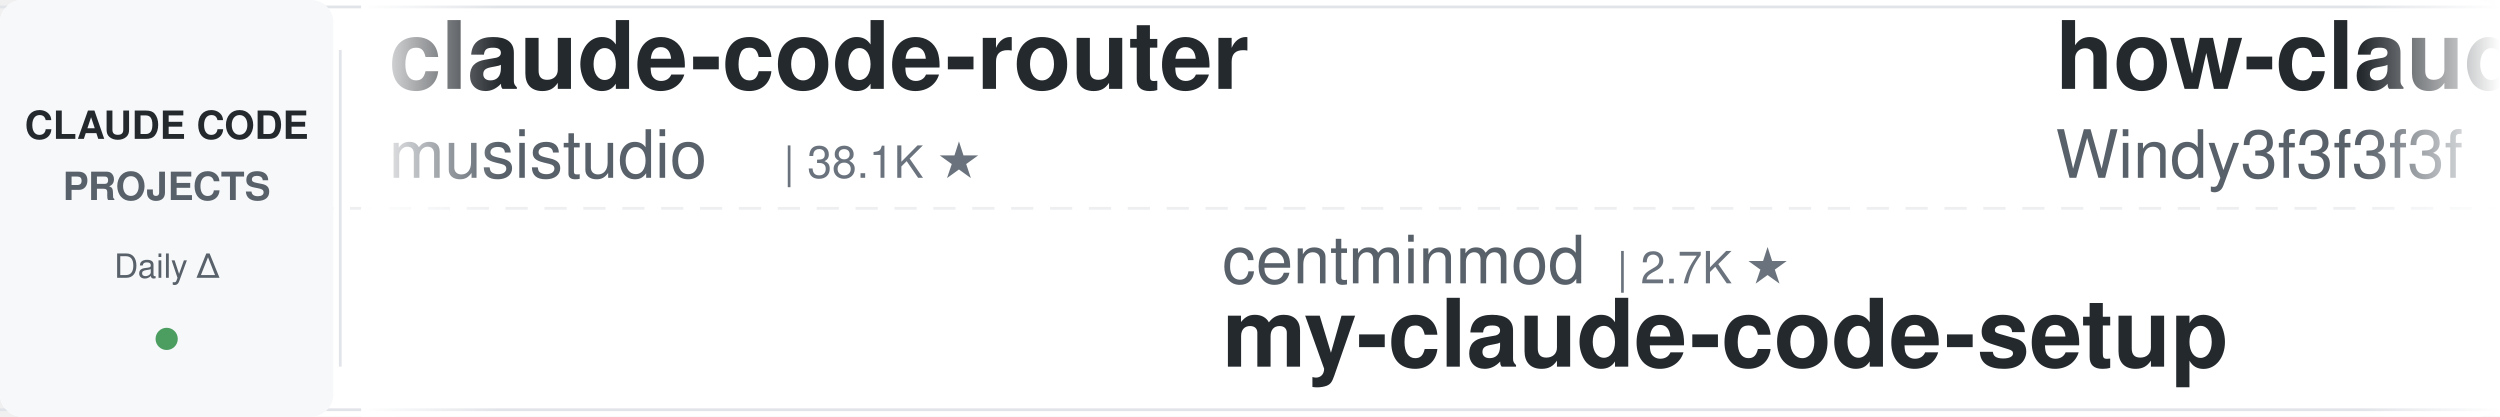
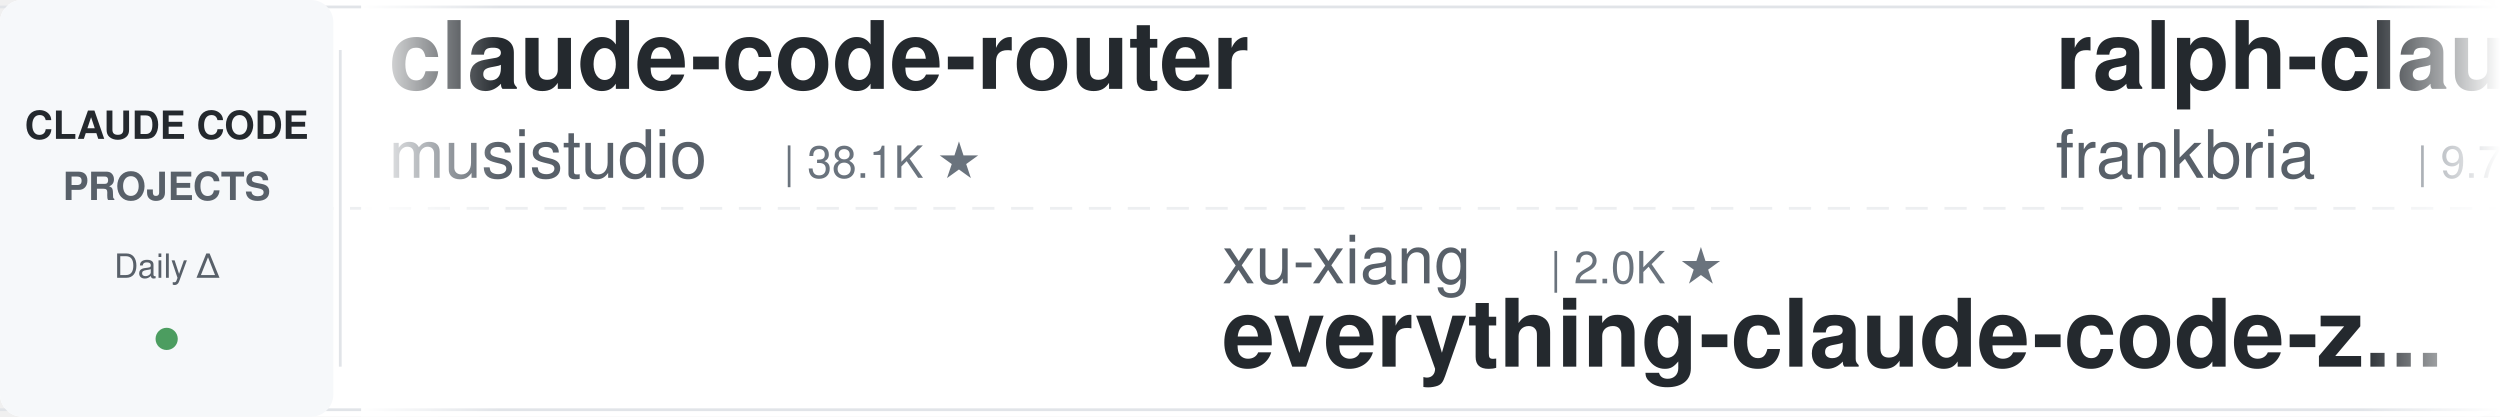
<svg xmlns="http://www.w3.org/2000/svg" width="900" height="150">
  <defs>
    <linearGradient id="leftFade" x1="0%" y1="0%" x2="100%" y2="0%">
      <stop offset="0%" style="stop-color:#ffffff;stop-opacity:1" />
      <stop offset="100%" style="stop-color:#ffffff;stop-opacity:0" />
    </linearGradient>
    <linearGradient id="rightFade" x1="0%" y1="0%" x2="100%" y2="0%">
      <stop offset="0%" style="stop-color:#ffffff;stop-opacity:0" />
      <stop offset="100%" style="stop-color:#ffffff;stop-opacity:1" />
    </linearGradient>
  </defs>
  <rect width="900" height="150" fill="#ffffff" rx="8" />
  <rect x="0" y="2" width="900" height="1" fill="#e1e4e8" />
  <rect x="0" y="147" width="900" height="1" fill="#e1e4e8" />
  <line x1="0" y1="75" x2="900" y2="75" stroke="#e1e4e8" stroke-width="1" stroke-dasharray="8 6" opacity="0.6" />
  <rect x="0" y="0" width="120" height="150" fill="#f6f8fa" rx="8" />
  <text x="60" y="50" font-family="-apple-system, BlinkMacSystemFont, 'Segoe UI', Helvetica, Arial, sans-serif" font-size="14" font-weight="600" fill="#24292e" text-anchor="middle">CLAUDE CODE</text>
  <text x="60" y="72" font-family="-apple-system, BlinkMacSystemFont, 'Segoe UI', Helvetica, Arial, sans-serif" font-size="14" font-weight="600" fill="#586069" text-anchor="middle">PROJECTS</text>
  <text x="60" y="100" font-family="-apple-system, BlinkMacSystemFont, 'Segoe UI', Helvetica, Arial, sans-serif" font-size="12" font-weight="500" fill="#586069" text-anchor="middle">Daily Δ</text>
  <circle cx="60" cy="122" r="4" fill="#22863a" opacity="0.8" />
  <rect x="122" y="18" width="1" height="114" fill="#e1e4e8" />
  <clipPath id="tickerClip">
    <rect x="130" y="0" width="770" height="150" />
  </clipPath>
  <g clip-path="url(#tickerClip)">
    <g id="tickerItems">
      <animateTransform attributeName="transform" attributeType="XML" type="translate" from="0 0" to="-3000 0" dur="54s" repeatCount="indefinite" />
      <g transform="translate(0, 0)">
        <text x="140" y="32" font-family="-apple-system, BlinkMacSystemFont, 'Segoe UI', Helvetica, Arial, sans-serif" font-size="34" font-weight="600" fill="#24292e">claude-code-router</text>
        <text x="140" y="64" font-family="-apple-system, BlinkMacSystemFont, 'Segoe UI', Helvetica, Arial, sans-serif" font-size="24" font-weight="400" fill="#586069">musistudio</text>
        <text x="282" y="64" font-family="-apple-system, BlinkMacSystemFont, 'Segoe UI', Helvetica, Arial, sans-serif" font-size="16" font-weight="500" fill="#6a737d">| 38.1K ★</text>
      </g>
      <g transform="translate(300, 0)">
-         <text x="140" y="102" font-family="-apple-system, BlinkMacSystemFont, 'Segoe UI', Helvetica, Arial, sans-serif" font-size="24" font-weight="400" fill="#586069">centminmod</text>
-         <text x="282" y="102" font-family="-apple-system, BlinkMacSystemFont, 'Segoe UI', Helvetica, Arial, sans-serif" font-size="16" font-weight="500" fill="#6a737d">| 2.7K ★</text>
-         <text x="140" y="132" font-family="-apple-system, BlinkMacSystemFont, 'Segoe UI', Helvetica, Arial, sans-serif" font-size="34" font-weight="600" fill="#24292e">my-claude-code-setup</text>
+         <text x="140" y="102" font-family="-apple-system, BlinkMacSystemFont, 'Segoe UI', Helvetica, Arial, sans-serif" font-size="24" font-weight="400" fill="#586069">xu-xiang</text>
+         <text x="258" y="102" font-family="-apple-system, BlinkMacSystemFont, 'Segoe UI', Helvetica, Arial, sans-serif" font-size="16" font-weight="500" fill="#6a737d">| 2.0K ★</text>
+         <text x="140" y="132" font-family="-apple-system, BlinkMacSystemFont, 'Segoe UI', Helvetica, Arial, sans-serif" font-size="34" font-weight="600" fill="#24292e">everything-claude-code-z...</text>
      </g>
      <g transform="translate(600, 0)">
-         <text x="140" y="32" font-family="-apple-system, BlinkMacSystemFont, 'Segoe UI', Helvetica, Arial, sans-serif" font-size="34" font-weight="600" fill="#24292e">how-claude-code-works</text>
-         <text x="140" y="64" font-family="-apple-system, BlinkMacSystemFont, 'Segoe UI', Helvetica, Arial, sans-serif" font-size="24" font-weight="400" fill="#586069">Windy3f3f3f3f</text>
-         <text x="318" y="64" font-family="-apple-system, BlinkMacSystemFont, 'Segoe UI', Helvetica, Arial, sans-serif" font-size="16" font-weight="500" fill="#6a737d">| 3.8K ★</text>
+         <text x="140" y="32" font-family="-apple-system, BlinkMacSystemFont, 'Segoe UI', Helvetica, Arial, sans-serif" font-size="34" font-weight="600" fill="#24292e">ralph-claude-code</text>
+         <text x="140" y="64" font-family="-apple-system, BlinkMacSystemFont, 'Segoe UI', Helvetica, Arial, sans-serif" font-size="24" font-weight="400" fill="#586069">frankbria</text>
+         <text x="270" y="64" font-family="-apple-system, BlinkMacSystemFont, 'Segoe UI', Helvetica, Arial, sans-serif" font-size="16" font-weight="500" fill="#6a737d">| 9.7K ★</text>
      </g>
      <g transform="translate(900, 0)">
-         <text x="140" y="102" font-family="-apple-system, BlinkMacSystemFont, 'Segoe UI', Helvetica, Arial, sans-serif" font-size="24" font-weight="400" fill="#586069">wesammustafa</text>
-         <text x="306" y="102" font-family="-apple-system, BlinkMacSystemFont, 'Segoe UI', Helvetica, Arial, sans-serif" font-size="16" font-weight="500" fill="#6a737d">| 3.7K ★</text>
-         <text x="140" y="132" font-family="-apple-system, BlinkMacSystemFont, 'Segoe UI', Helvetica, Arial, sans-serif" font-size="34" font-weight="600" fill="#24292e">Claude-Code-Quest</text>
+         <text x="140" y="102" font-family="-apple-system, BlinkMacSystemFont, 'Segoe UI', Helvetica, Arial, sans-serif" font-size="24" font-weight="400" fill="#586069">WorldFlowAI</text>
+         <text x="294" y="102" font-family="-apple-system, BlinkMacSystemFont, 'Segoe UI', Helvetica, Arial, sans-serif" font-size="16" font-weight="500" fill="#6a737d">| 6.4K ★</text>
+         <text x="140" y="132" font-family="-apple-system, BlinkMacSystemFont, 'Segoe UI', Helvetica, Arial, sans-serif" font-size="34" font-weight="600" fill="#24292e">everything-claude-code</text>
      </g>
      <g transform="translate(1200, 0)">
-         <text x="140" y="32" font-family="-apple-system, BlinkMacSystemFont, 'Segoe UI', Helvetica, Arial, sans-serif" font-size="34" font-weight="600" fill="#24292e">claude-code-telegram</text>
-         <text x="140" y="64" font-family="-apple-system, BlinkMacSystemFont, 'Segoe UI', Helvetica, Arial, sans-serif" font-size="24" font-weight="400" fill="#586069">overwirehq</text>
-         <text x="282" y="64" font-family="-apple-system, BlinkMacSystemFont, 'Segoe UI', Helvetica, Arial, sans-serif" font-size="16" font-weight="500" fill="#6a737d">| 2.8K ★</text>
+         <text x="140" y="32" font-family="-apple-system, BlinkMacSystemFont, 'Segoe UI', Helvetica, Arial, sans-serif" font-size="34" font-weight="600" fill="#24292e">claude-code-workflows</text>
+         <text x="140" y="64" font-family="-apple-system, BlinkMacSystemFont, 'Segoe UI', Helvetica, Arial, sans-serif" font-size="24" font-weight="400" fill="#586069">OneRedOak</text>
+         <text x="270" y="64" font-family="-apple-system, BlinkMacSystemFont, 'Segoe UI', Helvetica, Arial, sans-serif" font-size="16" font-weight="500" fill="#6a737d">| 3.9K ★</text>
      </g>
      <g transform="translate(1500, 0)">
-         <text x="140" y="102" font-family="-apple-system, BlinkMacSystemFont, 'Segoe UI', Helvetica, Arial, sans-serif" font-size="24" font-weight="400" fill="#586069">LING71671</text>
-         <text x="270" y="102" font-family="-apple-system, BlinkMacSystemFont, 'Segoe UI', Helvetica, Arial, sans-serif" font-size="16" font-weight="500" fill="#6a737d">| 988 ★</text>
-         <text x="140" y="132" font-family="-apple-system, BlinkMacSystemFont, 'Segoe UI', Helvetica, Arial, sans-serif" font-size="34" font-weight="600" fill="#24292e">Open-ClaudeCode</text>
+         <text x="140" y="102" font-family="-apple-system, BlinkMacSystemFont, 'Segoe UI', Helvetica, Arial, sans-serif" font-size="24" font-weight="400" fill="#586069">darcyegb</text>
+         <text x="258" y="102" font-family="-apple-system, BlinkMacSystemFont, 'Segoe UI', Helvetica, Arial, sans-serif" font-size="16" font-weight="500" fill="#6a737d">| 780 ★</text>
+         <text x="140" y="132" font-family="-apple-system, BlinkMacSystemFont, 'Segoe UI', Helvetica, Arial, sans-serif" font-size="34" font-weight="600" fill="#24292e">ClaudeCodeAgents</text>
      </g>
      <g transform="translate(1800, 0)">
-         <text x="140" y="32" font-family="-apple-system, BlinkMacSystemFont, 'Segoe UI', Helvetica, Arial, sans-serif" font-size="34" font-weight="600" fill="#24292e">pi-vs-claude-code</text>
-         <text x="140" y="64" font-family="-apple-system, BlinkMacSystemFont, 'Segoe UI', Helvetica, Arial, sans-serif" font-size="24" font-weight="400" fill="#586069">disler</text>
-         <text x="234" y="64" font-family="-apple-system, BlinkMacSystemFont, 'Segoe UI', Helvetica, Arial, sans-serif" font-size="16" font-weight="500" fill="#6a737d">| 1.7K ★</text>
+         <text x="140" y="32" font-family="-apple-system, BlinkMacSystemFont, 'Segoe UI', Helvetica, Arial, sans-serif" font-size="34" font-weight="600" fill="#24292e">oh-my-claudecode</text>
+         <text x="140" y="64" font-family="-apple-system, BlinkMacSystemFont, 'Segoe UI', Helvetica, Arial, sans-serif" font-size="24" font-weight="400" fill="#586069">Yeachan-Heo</text>
+         <text x="294" y="64" font-family="-apple-system, BlinkMacSystemFont, 'Segoe UI', Helvetica, Arial, sans-serif" font-size="16" font-weight="500" fill="#6a737d">| 40.8K ★</text>
      </g>
      <g transform="translate(2100, 0)">
-         <text x="140" y="102" font-family="-apple-system, BlinkMacSystemFont, 'Segoe UI', Helvetica, Arial, sans-serif" font-size="24" font-weight="400" fill="#586069">rohitg00</text>
-         <text x="258" y="102" font-family="-apple-system, BlinkMacSystemFont, 'Segoe UI', Helvetica, Arial, sans-serif" font-size="16" font-weight="500" fill="#6a737d">| 2.8K ★</text>
-         <text x="140" y="132" font-family="-apple-system, BlinkMacSystemFont, 'Segoe UI', Helvetica, Arial, sans-serif" font-size="34" font-weight="600" fill="#24292e">awesome-claude-code-tool...</text>
+         <text x="140" y="102" font-family="-apple-system, BlinkMacSystemFont, 'Segoe UI', Helvetica, Arial, sans-serif" font-size="24" font-weight="400" fill="#586069">davila7</text>
+         <text x="246" y="102" font-family="-apple-system, BlinkMacSystemFont, 'Segoe UI', Helvetica, Arial, sans-serif" font-size="16" font-weight="500" fill="#6a737d">| 33.5K ★</text>
+         <text x="140" y="132" font-family="-apple-system, BlinkMacSystemFont, 'Segoe UI', Helvetica, Arial, sans-serif" font-size="34" font-weight="600" fill="#24292e">claude-code-templates</text>
      </g>
      <g transform="translate(2400, 0)">
        <text x="140" y="32" font-family="-apple-system, BlinkMacSystemFont, 'Segoe UI', Helvetica, Arial, sans-serif" font-size="34" font-weight="600" fill="#24292e">claude-code-book</text>
        <text x="140" y="64" font-family="-apple-system, BlinkMacSystemFont, 'Segoe UI', Helvetica, Arial, sans-serif" font-size="24" font-weight="400" fill="#586069">lintsinghua</text>
        <text x="294" y="64" font-family="-apple-system, BlinkMacSystemFont, 'Segoe UI', Helvetica, Arial, sans-serif" font-size="16" font-weight="500" fill="#6a737d">| 4.4K ★</text>
      </g>
      <g transform="translate(2700, 0)">
-         <text x="140" y="102" font-family="-apple-system, BlinkMacSystemFont, 'Segoe UI', Helvetica, Arial, sans-serif" font-size="24" font-weight="400" fill="#586069">fuergaosi233</text>
-         <text x="306" y="102" font-family="-apple-system, BlinkMacSystemFont, 'Segoe UI', Helvetica, Arial, sans-serif" font-size="16" font-weight="500" fill="#6a737d">| 2.8K ★</text>
-         <text x="140" y="132" font-family="-apple-system, BlinkMacSystemFont, 'Segoe UI', Helvetica, Arial, sans-serif" font-size="34" font-weight="600" fill="#24292e">claude-code-proxy</text>
+         <text x="140" y="102" font-family="-apple-system, BlinkMacSystemFont, 'Segoe UI', Helvetica, Arial, sans-serif" font-size="24" font-weight="400" fill="#586069">anthropics</text>
+         <text x="282" y="102" font-family="-apple-system, BlinkMacSystemFont, 'Segoe UI', Helvetica, Arial, sans-serif" font-size="16" font-weight="500" fill="#6a737d">| 1.1K ★</text>
+         <text x="140" y="132" font-family="-apple-system, BlinkMacSystemFont, 'Segoe UI', Helvetica, Arial, sans-serif" font-size="34" font-weight="600" fill="#24292e">claude-code-base-action</text>
      </g>
      <g transform="translate(3000, 0)">
        <text x="140" y="32" font-family="-apple-system, BlinkMacSystemFont, 'Segoe UI', Helvetica, Arial, sans-serif" font-size="34" font-weight="600" fill="#24292e">claude-code-router</text>
        <text x="140" y="64" font-family="-apple-system, BlinkMacSystemFont, 'Segoe UI', Helvetica, Arial, sans-serif" font-size="24" font-weight="400" fill="#586069">musistudio</text>
        <text x="282" y="64" font-family="-apple-system, BlinkMacSystemFont, 'Segoe UI', Helvetica, Arial, sans-serif" font-size="16" font-weight="500" fill="#6a737d">| 38.1K ★</text>
      </g>
      <g transform="translate(3300, 0)">
-         <text x="140" y="102" font-family="-apple-system, BlinkMacSystemFont, 'Segoe UI', Helvetica, Arial, sans-serif" font-size="24" font-weight="400" fill="#586069">centminmod</text>
-         <text x="282" y="102" font-family="-apple-system, BlinkMacSystemFont, 'Segoe UI', Helvetica, Arial, sans-serif" font-size="16" font-weight="500" fill="#6a737d">| 2.7K ★</text>
-         <text x="140" y="132" font-family="-apple-system, BlinkMacSystemFont, 'Segoe UI', Helvetica, Arial, sans-serif" font-size="34" font-weight="600" fill="#24292e">my-claude-code-setup</text>
+         <text x="140" y="102" font-family="-apple-system, BlinkMacSystemFont, 'Segoe UI', Helvetica, Arial, sans-serif" font-size="24" font-weight="400" fill="#586069">xu-xiang</text>
+         <text x="258" y="102" font-family="-apple-system, BlinkMacSystemFont, 'Segoe UI', Helvetica, Arial, sans-serif" font-size="16" font-weight="500" fill="#6a737d">| 2.0K ★</text>
+         <text x="140" y="132" font-family="-apple-system, BlinkMacSystemFont, 'Segoe UI', Helvetica, Arial, sans-serif" font-size="34" font-weight="600" fill="#24292e">everything-claude-code-z...</text>
      </g>
      <g transform="translate(3600, 0)">
-         <text x="140" y="32" font-family="-apple-system, BlinkMacSystemFont, 'Segoe UI', Helvetica, Arial, sans-serif" font-size="34" font-weight="600" fill="#24292e">how-claude-code-works</text>
-         <text x="140" y="64" font-family="-apple-system, BlinkMacSystemFont, 'Segoe UI', Helvetica, Arial, sans-serif" font-size="24" font-weight="400" fill="#586069">Windy3f3f3f3f</text>
-         <text x="318" y="64" font-family="-apple-system, BlinkMacSystemFont, 'Segoe UI', Helvetica, Arial, sans-serif" font-size="16" font-weight="500" fill="#6a737d">| 3.8K ★</text>
+         <text x="140" y="32" font-family="-apple-system, BlinkMacSystemFont, 'Segoe UI', Helvetica, Arial, sans-serif" font-size="34" font-weight="600" fill="#24292e">ralph-claude-code</text>
+         <text x="140" y="64" font-family="-apple-system, BlinkMacSystemFont, 'Segoe UI', Helvetica, Arial, sans-serif" font-size="24" font-weight="400" fill="#586069">frankbria</text>
+         <text x="270" y="64" font-family="-apple-system, BlinkMacSystemFont, 'Segoe UI', Helvetica, Arial, sans-serif" font-size="16" font-weight="500" fill="#6a737d">| 9.7K ★</text>
      </g>
      <g transform="translate(3900, 0)">
-         <text x="140" y="102" font-family="-apple-system, BlinkMacSystemFont, 'Segoe UI', Helvetica, Arial, sans-serif" font-size="24" font-weight="400" fill="#586069">wesammustafa</text>
-         <text x="306" y="102" font-family="-apple-system, BlinkMacSystemFont, 'Segoe UI', Helvetica, Arial, sans-serif" font-size="16" font-weight="500" fill="#6a737d">| 3.7K ★</text>
-         <text x="140" y="132" font-family="-apple-system, BlinkMacSystemFont, 'Segoe UI', Helvetica, Arial, sans-serif" font-size="34" font-weight="600" fill="#24292e">Claude-Code-Quest</text>
+         <text x="140" y="102" font-family="-apple-system, BlinkMacSystemFont, 'Segoe UI', Helvetica, Arial, sans-serif" font-size="24" font-weight="400" fill="#586069">WorldFlowAI</text>
+         <text x="294" y="102" font-family="-apple-system, BlinkMacSystemFont, 'Segoe UI', Helvetica, Arial, sans-serif" font-size="16" font-weight="500" fill="#6a737d">| 6.4K ★</text>
+         <text x="140" y="132" font-family="-apple-system, BlinkMacSystemFont, 'Segoe UI', Helvetica, Arial, sans-serif" font-size="34" font-weight="600" fill="#24292e">everything-claude-code</text>
      </g>
    </g>
  </g>
  <rect x="130" y="0" width="50" height="150" fill="url(#leftFade)" />
  <rect x="850" y="0" width="50" height="150" fill="url(#rightFade)" />
</svg>
